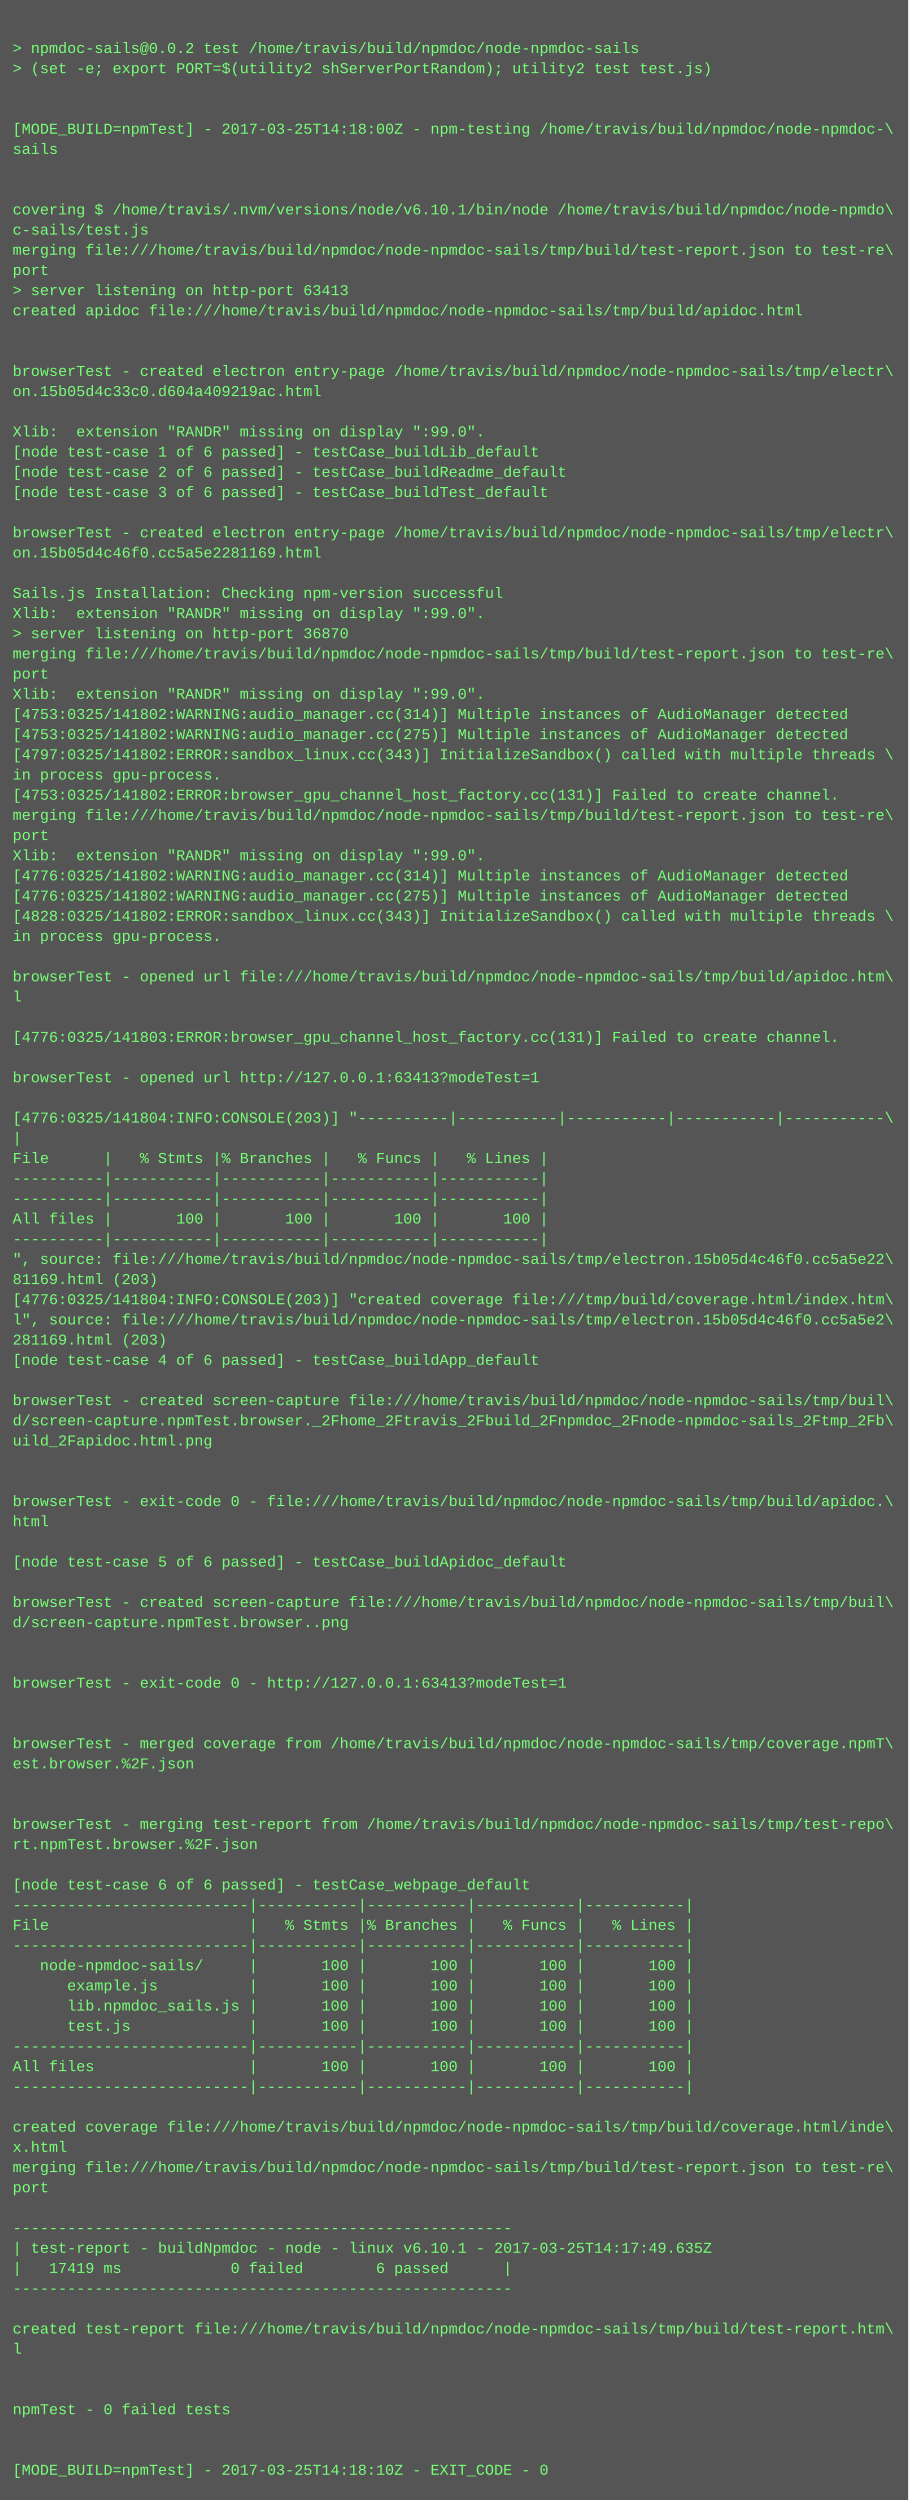
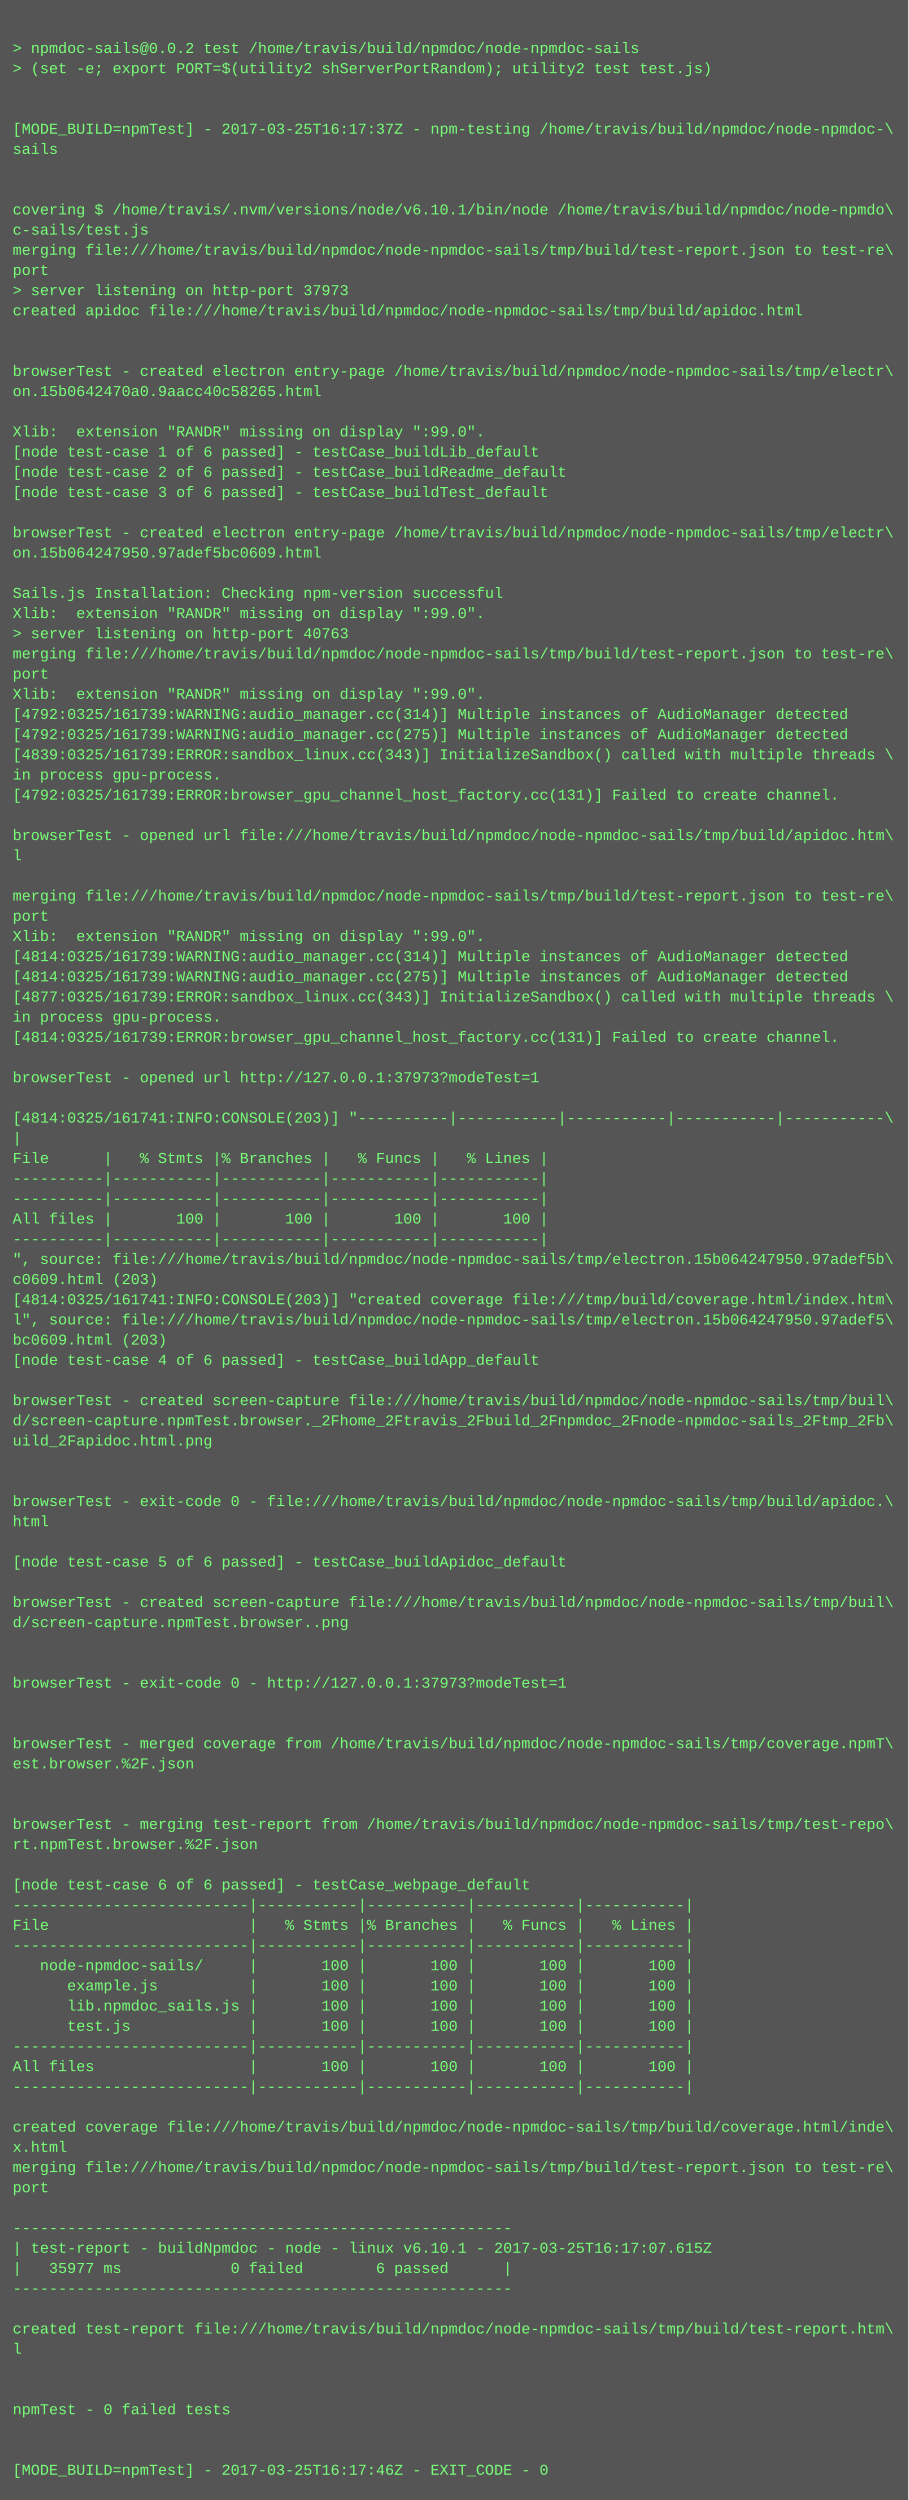
<svg xmlns="http://www.w3.org/2000/svg" height="1982" width="720">
  <rect height="1982" fill="#555" width="720" />
  <text fill="#7f7" font-family="Courier New" font-size="12" xml:space="preserve">
    <tspan x="10" y="26" />
    <tspan x="10" y="42">&gt; npmdoc-sails@0.0.2 test /home/travis/build/npmdoc/node-npmdoc-sails</tspan>
    <tspan x="10" y="58">&gt; (set -e; export PORT=$(utility2 shServerPortRandom); utility2 test test.js)</tspan>
    <tspan x="10" y="74" />
    <tspan x="10" y="90" />
-     <tspan x="10" y="106">[MODE_BUILD=npmTest] - 2017-03-25T14:18:00Z - npm-testing /home/travis/build/npmdoc/node-npmdoc-\</tspan>
+     <tspan x="10" y="106">[MODE_BUILD=npmTest] - 2017-03-25T16:17:37Z - npm-testing /home/travis/build/npmdoc/node-npmdoc-\</tspan>
    <tspan x="10" y="122">sails</tspan>
    <tspan x="10" y="138" />
    <tspan x="10" y="154" />
    <tspan x="10" y="170">covering $ /home/travis/.nvm/versions/node/v6.10.1/bin/node /home/travis/build/npmdoc/node-npmdo\</tspan>
    <tspan x="10" y="186">c-sails/test.js</tspan>
    <tspan x="10" y="202">merging file:///home/travis/build/npmdoc/node-npmdoc-sails/tmp/build/test-report.json to test-re\</tspan>
    <tspan x="10" y="218">port</tspan>
-     <tspan x="10" y="234">&gt; server listening on http-port 63413</tspan>
+     <tspan x="10" y="234">&gt; server listening on http-port 37973</tspan>
    <tspan x="10" y="250">created apidoc file:///home/travis/build/npmdoc/node-npmdoc-sails/tmp/build/apidoc.html</tspan>
    <tspan x="10" y="266" />
    <tspan x="10" y="282" />
    <tspan x="10" y="298">browserTest - created electron entry-page /home/travis/build/npmdoc/node-npmdoc-sails/tmp/electr\</tspan>
-     <tspan x="10" y="314">on.15b05d4c33c0.d604a409219ac.html</tspan>
+     <tspan x="10" y="314">on.15b0642470a0.9aacc40c58265.html</tspan>
    <tspan x="10" y="330" />
    <tspan x="10" y="346">Xlib:  extension "RANDR" missing on display ":99.0".</tspan>
    <tspan x="10" y="362">[node test-case 1 of 6 passed] - testCase_buildLib_default</tspan>
    <tspan x="10" y="378">[node test-case 2 of 6 passed] - testCase_buildReadme_default</tspan>
    <tspan x="10" y="394">[node test-case 3 of 6 passed] - testCase_buildTest_default</tspan>
    <tspan x="10" y="410" />
    <tspan x="10" y="426">browserTest - created electron entry-page /home/travis/build/npmdoc/node-npmdoc-sails/tmp/electr\</tspan>
-     <tspan x="10" y="442">on.15b05d4c46f0.cc5a5e2281169.html</tspan>
+     <tspan x="10" y="442">on.15b064247950.97adef5bc0609.html</tspan>
    <tspan x="10" y="458" />
    <tspan x="10" y="474">Sails.js Installation: Checking npm-version successful</tspan>
    <tspan x="10" y="490">Xlib:  extension "RANDR" missing on display ":99.0".</tspan>
-     <tspan x="10" y="506">&gt; server listening on http-port 36870</tspan>
+     <tspan x="10" y="506">&gt; server listening on http-port 40763</tspan>
    <tspan x="10" y="522">merging file:///home/travis/build/npmdoc/node-npmdoc-sails/tmp/build/test-report.json to test-re\</tspan>
    <tspan x="10" y="538">port</tspan>
    <tspan x="10" y="554">Xlib:  extension "RANDR" missing on display ":99.0".</tspan>
-     <tspan x="10" y="570">[4753:0325/141802:WARNING:audio_manager.cc(314)] Multiple instances of AudioManager detected</tspan>
-     <tspan x="10" y="586">[4753:0325/141802:WARNING:audio_manager.cc(275)] Multiple instances of AudioManager detected</tspan>
-     <tspan x="10" y="602">[4797:0325/141802:ERROR:sandbox_linux.cc(343)] InitializeSandbox() called with multiple threads \</tspan>
+     <tspan x="10" y="570">[4792:0325/161739:WARNING:audio_manager.cc(314)] Multiple instances of AudioManager detected</tspan>
+     <tspan x="10" y="586">[4792:0325/161739:WARNING:audio_manager.cc(275)] Multiple instances of AudioManager detected</tspan>
+     <tspan x="10" y="602">[4839:0325/161739:ERROR:sandbox_linux.cc(343)] InitializeSandbox() called with multiple threads \</tspan>
    <tspan x="10" y="618">in process gpu-process. </tspan>
-     <tspan x="10" y="634">[4753:0325/141802:ERROR:browser_gpu_channel_host_factory.cc(131)] Failed to create channel.</tspan>
-     <tspan x="10" y="650">merging file:///home/travis/build/npmdoc/node-npmdoc-sails/tmp/build/test-report.json to test-re\</tspan>
-     <tspan x="10" y="666">port</tspan>
-     <tspan x="10" y="682">Xlib:  extension "RANDR" missing on display ":99.0".</tspan>
-     <tspan x="10" y="698">[4776:0325/141802:WARNING:audio_manager.cc(314)] Multiple instances of AudioManager detected</tspan>
-     <tspan x="10" y="714">[4776:0325/141802:WARNING:audio_manager.cc(275)] Multiple instances of AudioManager detected</tspan>
-     <tspan x="10" y="730">[4828:0325/141802:ERROR:sandbox_linux.cc(343)] InitializeSandbox() called with multiple threads \</tspan>
-     <tspan x="10" y="746">in process gpu-process. </tspan>
-     <tspan x="10" y="762" />
-     <tspan x="10" y="778">browserTest - opened url file:///home/travis/build/npmdoc/node-npmdoc-sails/tmp/build/apidoc.htm\</tspan>
-     <tspan x="10" y="794">l</tspan>
-     <tspan x="10" y="810" />
-     <tspan x="10" y="826">[4776:0325/141803:ERROR:browser_gpu_channel_host_factory.cc(131)] Failed to create channel.</tspan>
+     <tspan x="10" y="634">[4792:0325/161739:ERROR:browser_gpu_channel_host_factory.cc(131)] Failed to create channel.</tspan>
+     <tspan x="10" y="650" />
+     <tspan x="10" y="666">browserTest - opened url file:///home/travis/build/npmdoc/node-npmdoc-sails/tmp/build/apidoc.htm\</tspan>
+     <tspan x="10" y="682">l</tspan>
+     <tspan x="10" y="698" />
+     <tspan x="10" y="714">merging file:///home/travis/build/npmdoc/node-npmdoc-sails/tmp/build/test-report.json to test-re\</tspan>
+     <tspan x="10" y="730">port</tspan>
+     <tspan x="10" y="746">Xlib:  extension "RANDR" missing on display ":99.0".</tspan>
+     <tspan x="10" y="762">[4814:0325/161739:WARNING:audio_manager.cc(314)] Multiple instances of AudioManager detected</tspan>
+     <tspan x="10" y="778">[4814:0325/161739:WARNING:audio_manager.cc(275)] Multiple instances of AudioManager detected</tspan>
+     <tspan x="10" y="794">[4877:0325/161739:ERROR:sandbox_linux.cc(343)] InitializeSandbox() called with multiple threads \</tspan>
+     <tspan x="10" y="810">in process gpu-process. </tspan>
+     <tspan x="10" y="826">[4814:0325/161739:ERROR:browser_gpu_channel_host_factory.cc(131)] Failed to create channel.</tspan>
    <tspan x="10" y="842" />
-     <tspan x="10" y="858">browserTest - opened url http://127.0.0.1:63413?modeTest=1</tspan>
+     <tspan x="10" y="858">browserTest - opened url http://127.0.0.1:37973?modeTest=1</tspan>
    <tspan x="10" y="874" />
-     <tspan x="10" y="890">[4776:0325/141804:INFO:CONSOLE(203)] "----------|-----------|-----------|-----------|-----------\</tspan>
+     <tspan x="10" y="890">[4814:0325/161741:INFO:CONSOLE(203)] "----------|-----------|-----------|-----------|-----------\</tspan>
    <tspan x="10" y="906">|</tspan>
    <tspan x="10" y="922">File      |   % Stmts |% Branches |   % Funcs |   % Lines |</tspan>
    <tspan x="10" y="938">----------|-----------|-----------|-----------|-----------|</tspan>
    <tspan x="10" y="954">----------|-----------|-----------|-----------|-----------|</tspan>
    <tspan x="10" y="970">All files |       100 |       100 |       100 |       100 |</tspan>
    <tspan x="10" y="986">----------|-----------|-----------|-----------|-----------|</tspan>
-     <tspan x="10" y="1002">", source: file:///home/travis/build/npmdoc/node-npmdoc-sails/tmp/electron.15b05d4c46f0.cc5a5e22\</tspan>
-     <tspan x="10" y="1018">81169.html (203)</tspan>
-     <tspan x="10" y="1034">[4776:0325/141804:INFO:CONSOLE(203)] "created coverage file:///tmp/build/coverage.html/index.htm\</tspan>
-     <tspan x="10" y="1050">l", source: file:///home/travis/build/npmdoc/node-npmdoc-sails/tmp/electron.15b05d4c46f0.cc5a5e2\</tspan>
-     <tspan x="10" y="1066">281169.html (203)</tspan>
+     <tspan x="10" y="1002">", source: file:///home/travis/build/npmdoc/node-npmdoc-sails/tmp/electron.15b064247950.97adef5b\</tspan>
+     <tspan x="10" y="1018">c0609.html (203)</tspan>
+     <tspan x="10" y="1034">[4814:0325/161741:INFO:CONSOLE(203)] "created coverage file:///tmp/build/coverage.html/index.htm\</tspan>
+     <tspan x="10" y="1050">l", source: file:///home/travis/build/npmdoc/node-npmdoc-sails/tmp/electron.15b064247950.97adef5\</tspan>
+     <tspan x="10" y="1066">bc0609.html (203)</tspan>
    <tspan x="10" y="1082">[node test-case 4 of 6 passed] - testCase_buildApp_default</tspan>
    <tspan x="10" y="1098" />
    <tspan x="10" y="1114">browserTest - created screen-capture file:///home/travis/build/npmdoc/node-npmdoc-sails/tmp/buil\</tspan>
    <tspan x="10" y="1130">d/screen-capture.npmTest.browser._2Fhome_2Ftravis_2Fbuild_2Fnpmdoc_2Fnode-npmdoc-sails_2Ftmp_2Fb\</tspan>
    <tspan x="10" y="1146">uild_2Fapidoc.html.png</tspan>
    <tspan x="10" y="1162" />
    <tspan x="10" y="1178" />
    <tspan x="10" y="1194">browserTest - exit-code 0 - file:///home/travis/build/npmdoc/node-npmdoc-sails/tmp/build/apidoc.\</tspan>
    <tspan x="10" y="1210">html</tspan>
    <tspan x="10" y="1226" />
    <tspan x="10" y="1242">[node test-case 5 of 6 passed] - testCase_buildApidoc_default</tspan>
    <tspan x="10" y="1258" />
    <tspan x="10" y="1274">browserTest - created screen-capture file:///home/travis/build/npmdoc/node-npmdoc-sails/tmp/buil\</tspan>
    <tspan x="10" y="1290">d/screen-capture.npmTest.browser..png</tspan>
    <tspan x="10" y="1306" />
    <tspan x="10" y="1322" />
-     <tspan x="10" y="1338">browserTest - exit-code 0 - http://127.0.0.1:63413?modeTest=1</tspan>
+     <tspan x="10" y="1338">browserTest - exit-code 0 - http://127.0.0.1:37973?modeTest=1</tspan>
    <tspan x="10" y="1354" />
    <tspan x="10" y="1370" />
    <tspan x="10" y="1386">browserTest - merged coverage from /home/travis/build/npmdoc/node-npmdoc-sails/tmp/coverage.npmT\</tspan>
    <tspan x="10" y="1402">est.browser.%2F.json</tspan>
    <tspan x="10" y="1418" />
    <tspan x="10" y="1434" />
    <tspan x="10" y="1450">browserTest - merging test-report from /home/travis/build/npmdoc/node-npmdoc-sails/tmp/test-repo\</tspan>
    <tspan x="10" y="1466">rt.npmTest.browser.%2F.json</tspan>
    <tspan x="10" y="1482" />
    <tspan x="10" y="1498">[node test-case 6 of 6 passed] - testCase_webpage_default</tspan>
    <tspan x="10" y="1514">--------------------------|-----------|-----------|-----------|-----------|</tspan>
    <tspan x="10" y="1530">File                      |   % Stmts |% Branches |   % Funcs |   % Lines |</tspan>
    <tspan x="10" y="1546">--------------------------|-----------|-----------|-----------|-----------|</tspan>
    <tspan x="10" y="1562">   node-npmdoc-sails/     |       100 |       100 |       100 |       100 |</tspan>
    <tspan x="10" y="1578">      example.js          |       100 |       100 |       100 |       100 |</tspan>
    <tspan x="10" y="1594">      lib.npmdoc_sails.js |       100 |       100 |       100 |       100 |</tspan>
    <tspan x="10" y="1610">      test.js             |       100 |       100 |       100 |       100 |</tspan>
    <tspan x="10" y="1626">--------------------------|-----------|-----------|-----------|-----------|</tspan>
    <tspan x="10" y="1642">All files                 |       100 |       100 |       100 |       100 |</tspan>
    <tspan x="10" y="1658">--------------------------|-----------|-----------|-----------|-----------|</tspan>
    <tspan x="10" y="1674" />
    <tspan x="10" y="1690">created coverage file:///home/travis/build/npmdoc/node-npmdoc-sails/tmp/build/coverage.html/inde\</tspan>
    <tspan x="10" y="1706">x.html</tspan>
    <tspan x="10" y="1722">merging file:///home/travis/build/npmdoc/node-npmdoc-sails/tmp/build/test-report.json to test-re\</tspan>
    <tspan x="10" y="1738">port</tspan>
    <tspan x="10" y="1754" />
    <tspan x="10" y="1770">-------------------------------------------------------</tspan>
-     <tspan x="10" y="1786">| test-report - buildNpmdoc - node - linux v6.10.1 - 2017-03-25T14:17:49.635Z</tspan>
-     <tspan x="10" y="1802">|   17419 ms            0 failed        6 passed      |</tspan>
+     <tspan x="10" y="1786">| test-report - buildNpmdoc - node - linux v6.10.1 - 2017-03-25T16:17:07.615Z</tspan>
+     <tspan x="10" y="1802">|   35977 ms            0 failed        6 passed      |</tspan>
    <tspan x="10" y="1818">-------------------------------------------------------</tspan>
    <tspan x="10" y="1834" />
    <tspan x="10" y="1850">created test-report file:///home/travis/build/npmdoc/node-npmdoc-sails/tmp/build/test-report.htm\</tspan>
    <tspan x="10" y="1866">l</tspan>
    <tspan x="10" y="1882" />
    <tspan x="10" y="1898" />
    <tspan x="10" y="1914">npmTest - 0 failed tests</tspan>
    <tspan x="10" y="1930" />
    <tspan x="10" y="1946" />
-     <tspan x="10" y="1962">[MODE_BUILD=npmTest] - 2017-03-25T14:18:10Z - EXIT_CODE - 0</tspan>
+     <tspan x="10" y="1962">[MODE_BUILD=npmTest] - 2017-03-25T16:17:46Z - EXIT_CODE - 0</tspan>
  </text>
</svg>
